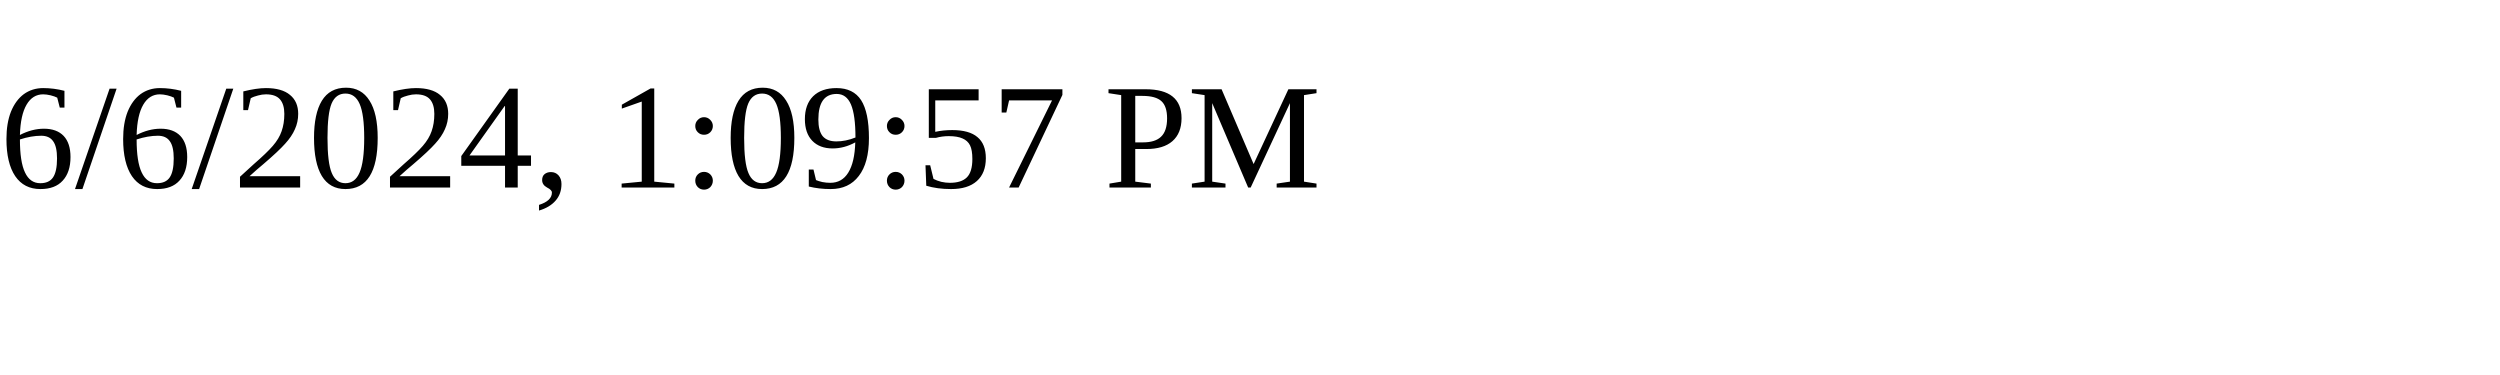
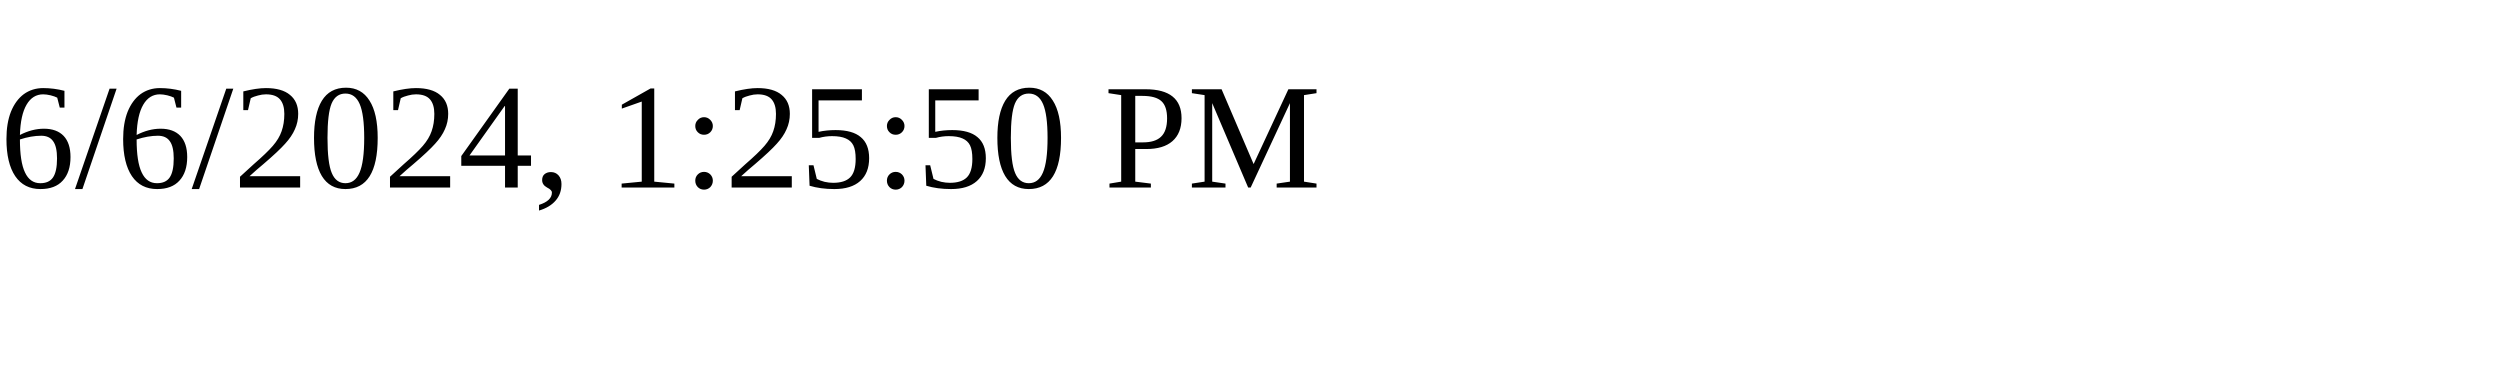
<svg xmlns="http://www.w3.org/2000/svg" height="30" width="200">
-   <text x="0" y="15">6/6/2024, 1:09:57 PM</text>
+   <text x="0" y="15">6/6/2024, 1:25:50 PM</text>
</svg>
